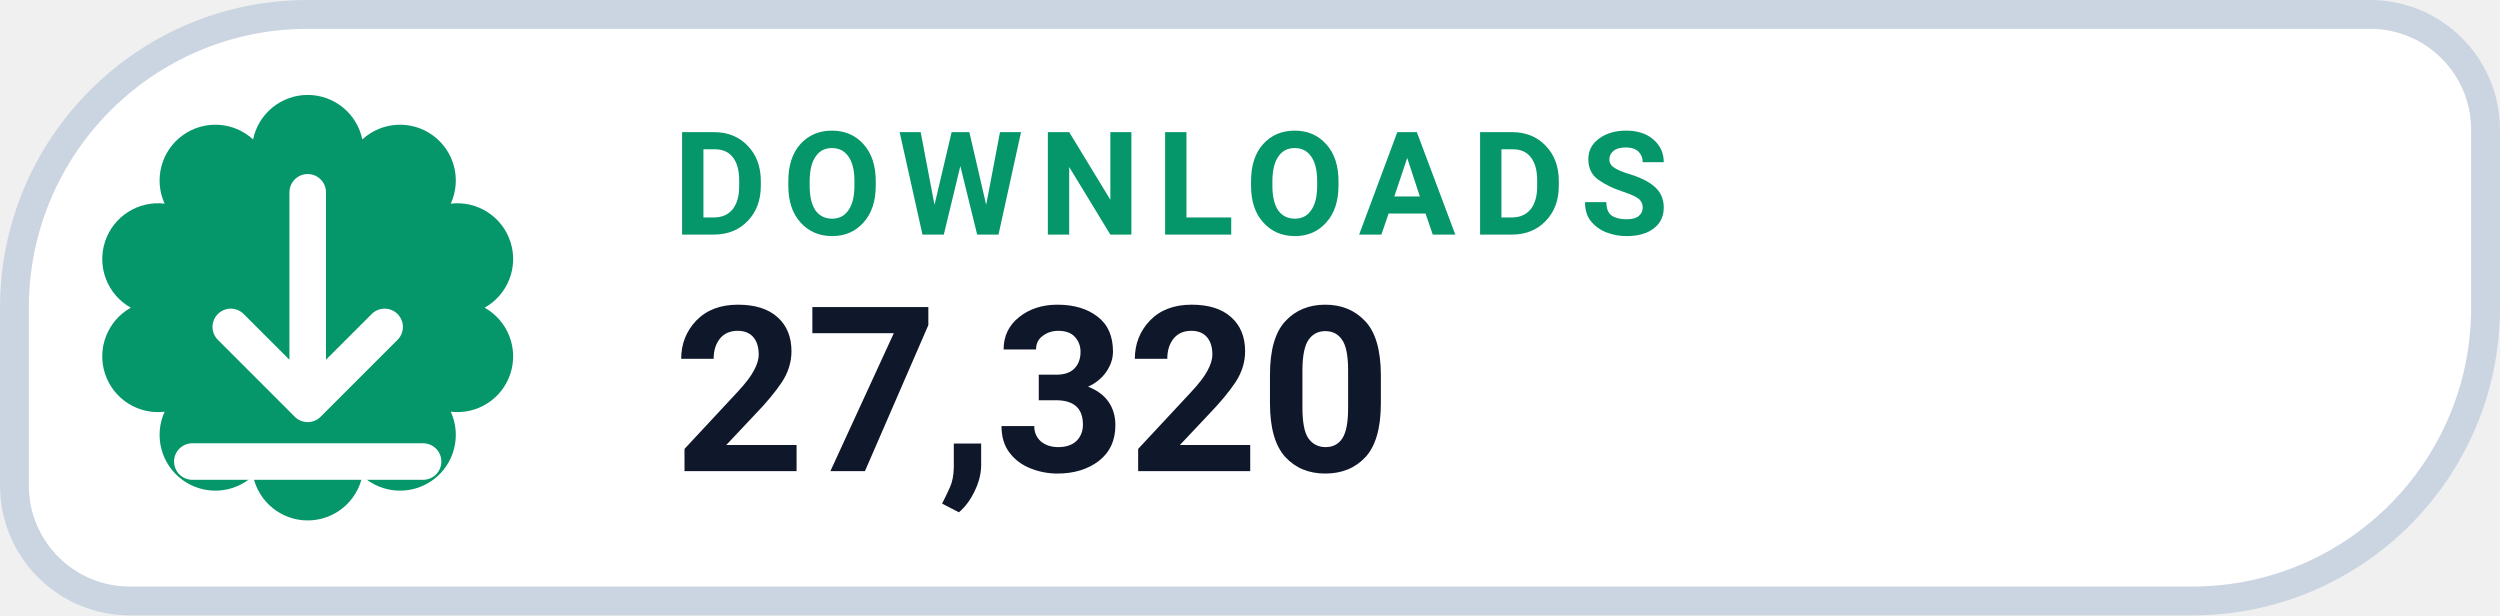
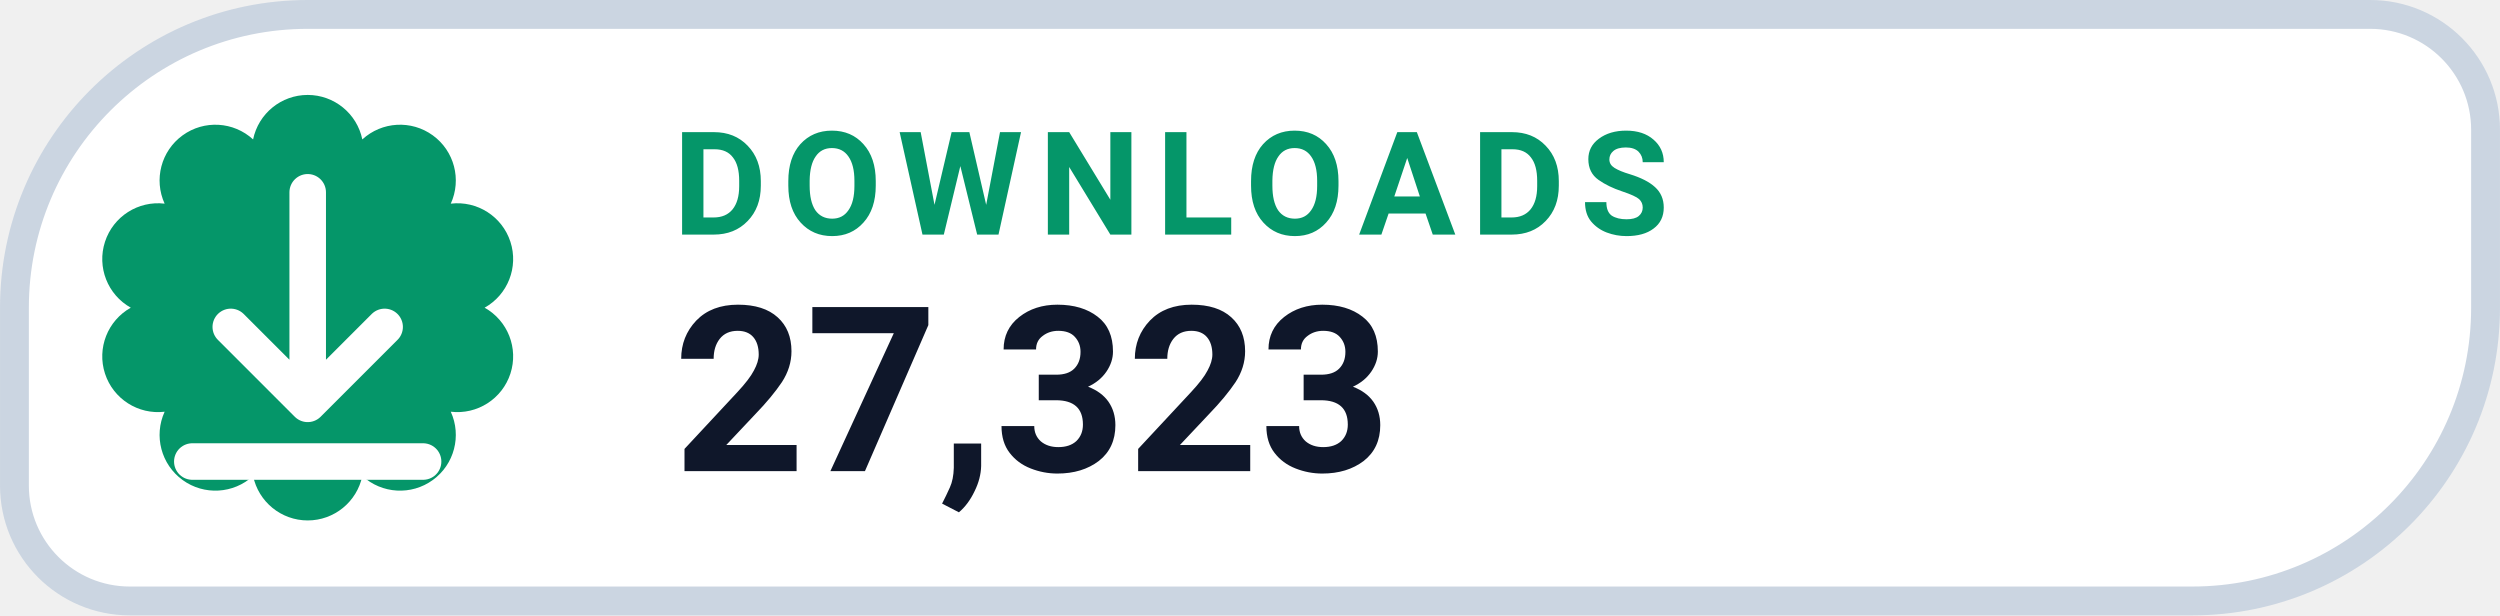
- <svg xmlns="http://www.w3.org/2000/svg" width="126" height="31.015" viewBox="0 0 130 32" role="img" aria-label="DOWNLOADS 27,320">
+ <svg xmlns="http://www.w3.org/2000/svg" width="126" height="31.015" viewBox="0 0 130 32" role="img" aria-label="DOWNLOADS 27,323">
  <path d="M 16.00 0.75 H 123.25 A 6.00 6.00 0 0 1 129.25 6.75 V 16.00 A 15.25 15.25 0 0 1 114.00 31.25 H 6.75 A 6.00 6.00 0 0 1 0.75 25.25 V 16.00 A 15.25 15.25 0 0 1 16.00 0.75 Z" fill="#FFFFFF" stroke="#CBD5E1" stroke-width="1.5" />
  <path d="M 13.16 7.25 A 2.90 2.90 0 0 1 18.84 7.25 A 2.90 2.90 0 0 1 23.44 10.59 A 2.90 2.90 0 0 1 25.20 16.00 A 2.90 2.90 0 0 1 23.44 21.41 A 2.90 2.90 0 0 1 18.84 24.75 A 2.90 2.90 0 0 1 13.16 24.75 A 2.90 2.90 0 0 1 8.56 21.41 A 2.90 2.90 0 0 1 6.80 16.00 A 2.90 2.90 0 0 1 8.56 10.59 A 2.90 2.90 0 0 1 13.16 7.25 Z" fill="#059669" />
  <g transform="translate(16 16)" style="color:#FFFFFF;">
    <path d="M0 -6 v11 m0 0 l4 -4 m-4 4 l-4 -4 M-6 8 h12" fill="none" stroke="currentColor" stroke-width="1.9" stroke-linecap="round" stroke-linejoin="round" />
  </g>
  <text x="35" y="12.2" fill="#059669" font-family="-apple-system,BlinkMacSystemFont,'Segoe UI',Roboto,Helvetica,Arial,sans-serif" font-size="7.5" font-weight="700" letter-spacing=".8">DOWNLOADS</text>
-   <text x="35" y="24.5" fill="#0F172A" font-family="-apple-system,BlinkMacSystemFont,'Segoe UI',Roboto,Helvetica,Arial,sans-serif" font-size="12" font-weight="750">27,320</text>
+   <text x="35" y="24.5" fill="#0F172A" font-family="-apple-system,BlinkMacSystemFont,'Segoe UI',Roboto,Helvetica,Arial,sans-serif" font-size="12" font-weight="750">27,323</text>
</svg>
